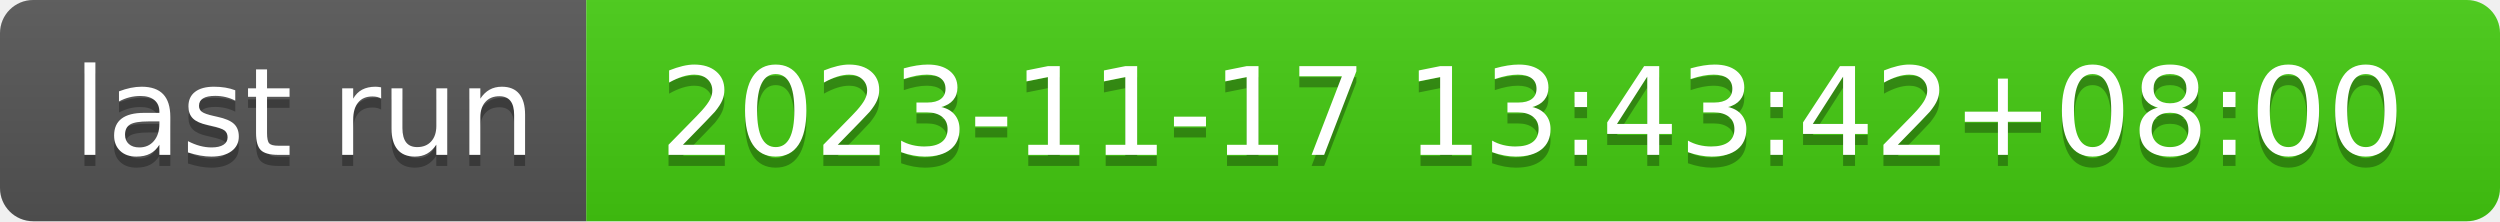
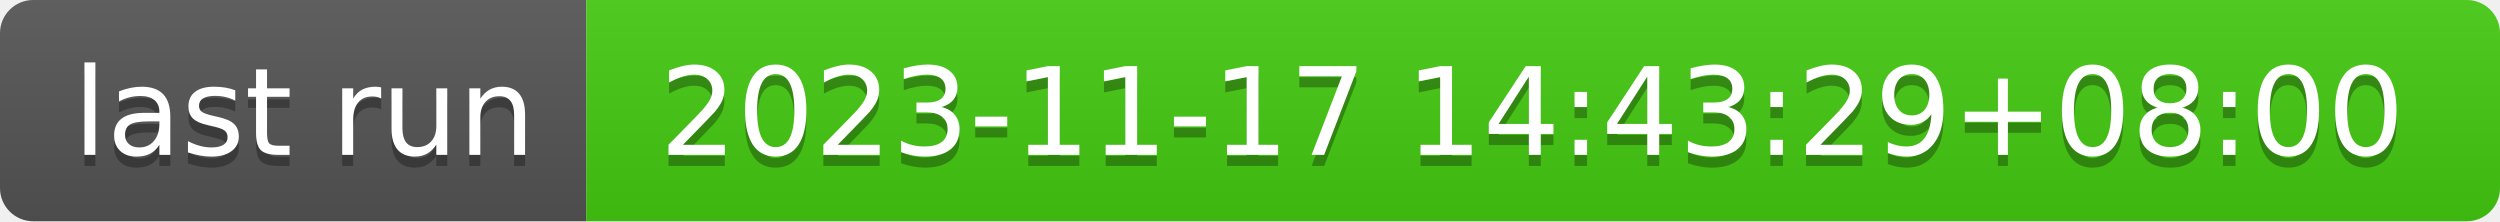
- <svg xmlns="http://www.w3.org/2000/svg" width="226" height="20" role="img" aria-label="last run: 2023-11-17 13:43:42+08:00">
+ <svg xmlns="http://www.w3.org/2000/svg" width="226" height="20" role="img" aria-label="last run: 2023-11-17 14:43:29+08:00">
  <linearGradient id="s" x2="0" y2="100%">
    <stop offset="0" stop-color="#bbb" stop-opacity=".1" />
    <stop offset="1" stop-opacity=".1" />
  </linearGradient>
  <clipPath id="r">
    <rect width="226" height="20" rx="3" fill="#fff" />
  </clipPath>
  <g clip-path="url(#r)">
    <rect width="53" height="20" fill="#555" />
    <rect x="53" width="173" height="20" fill="#4c1" />
    <rect width="226" height="20" fill="url(#s)" />
  </g>
  <g fill="#fff" text-anchor="middle" font-family="Verdana,Geneva,DejaVu Sans,sans-serif" text-rendering="geometricPrecision" font-size="110">
    <text aria-hidden="true" x="275" y="150" fill="#010101" fill-opacity=".3" transform="scale(.1)" textLength="430">last run</text>
    <text x="275" y="140" transform="scale(.1)" fill="#fff" textLength="430">last run</text>
-     <text aria-hidden="true" x="1385" y="150" fill="#010101" fill-opacity=".3" transform="scale(.1)" textLength="1630">2023-11-17 13:43:42+08:00</text>
-     <text x="1385" y="140" transform="scale(.1)" fill="#fff" textLength="1630">2023-11-17 13:43:42+08:00</text>
+     <text aria-hidden="true" x="1385" y="150" fill="#010101" fill-opacity=".3" transform="scale(.1)" textLength="1630">2023-11-17 14:43:29+08:00</text>
+     <text x="1385" y="140" transform="scale(.1)" fill="#fff" textLength="1630">2023-11-17 14:43:29+08:00</text>
  </g>
</svg>
